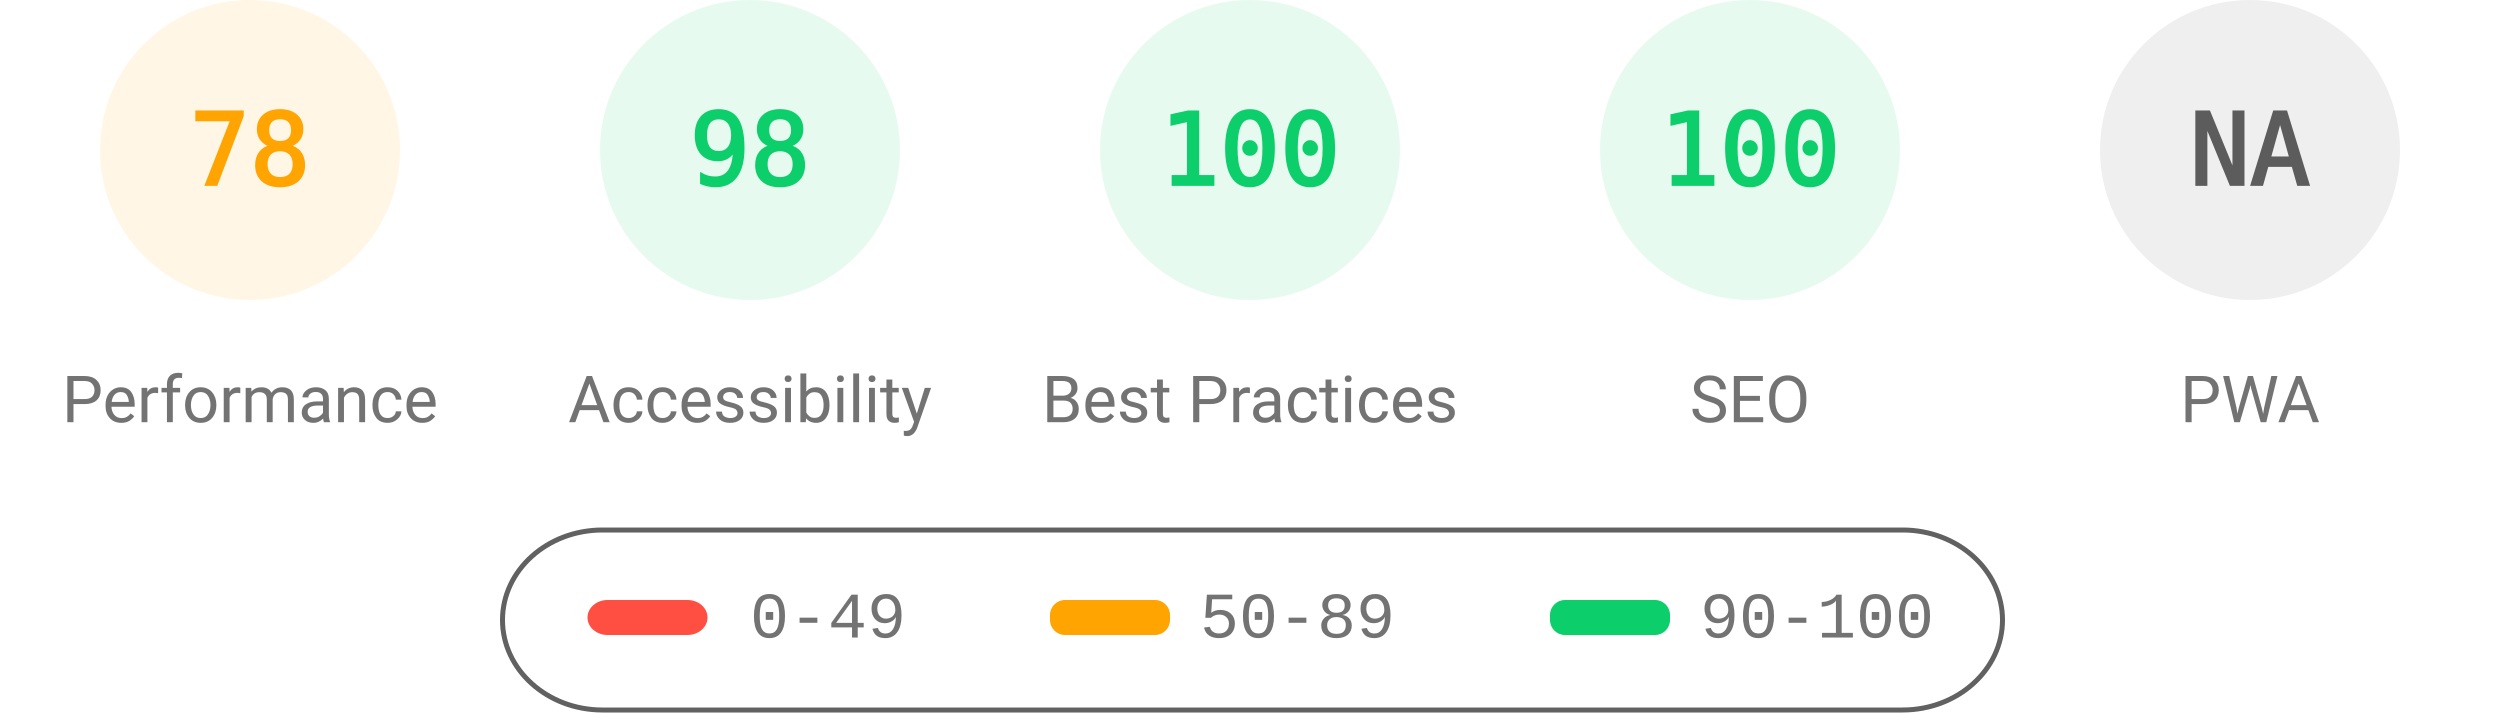
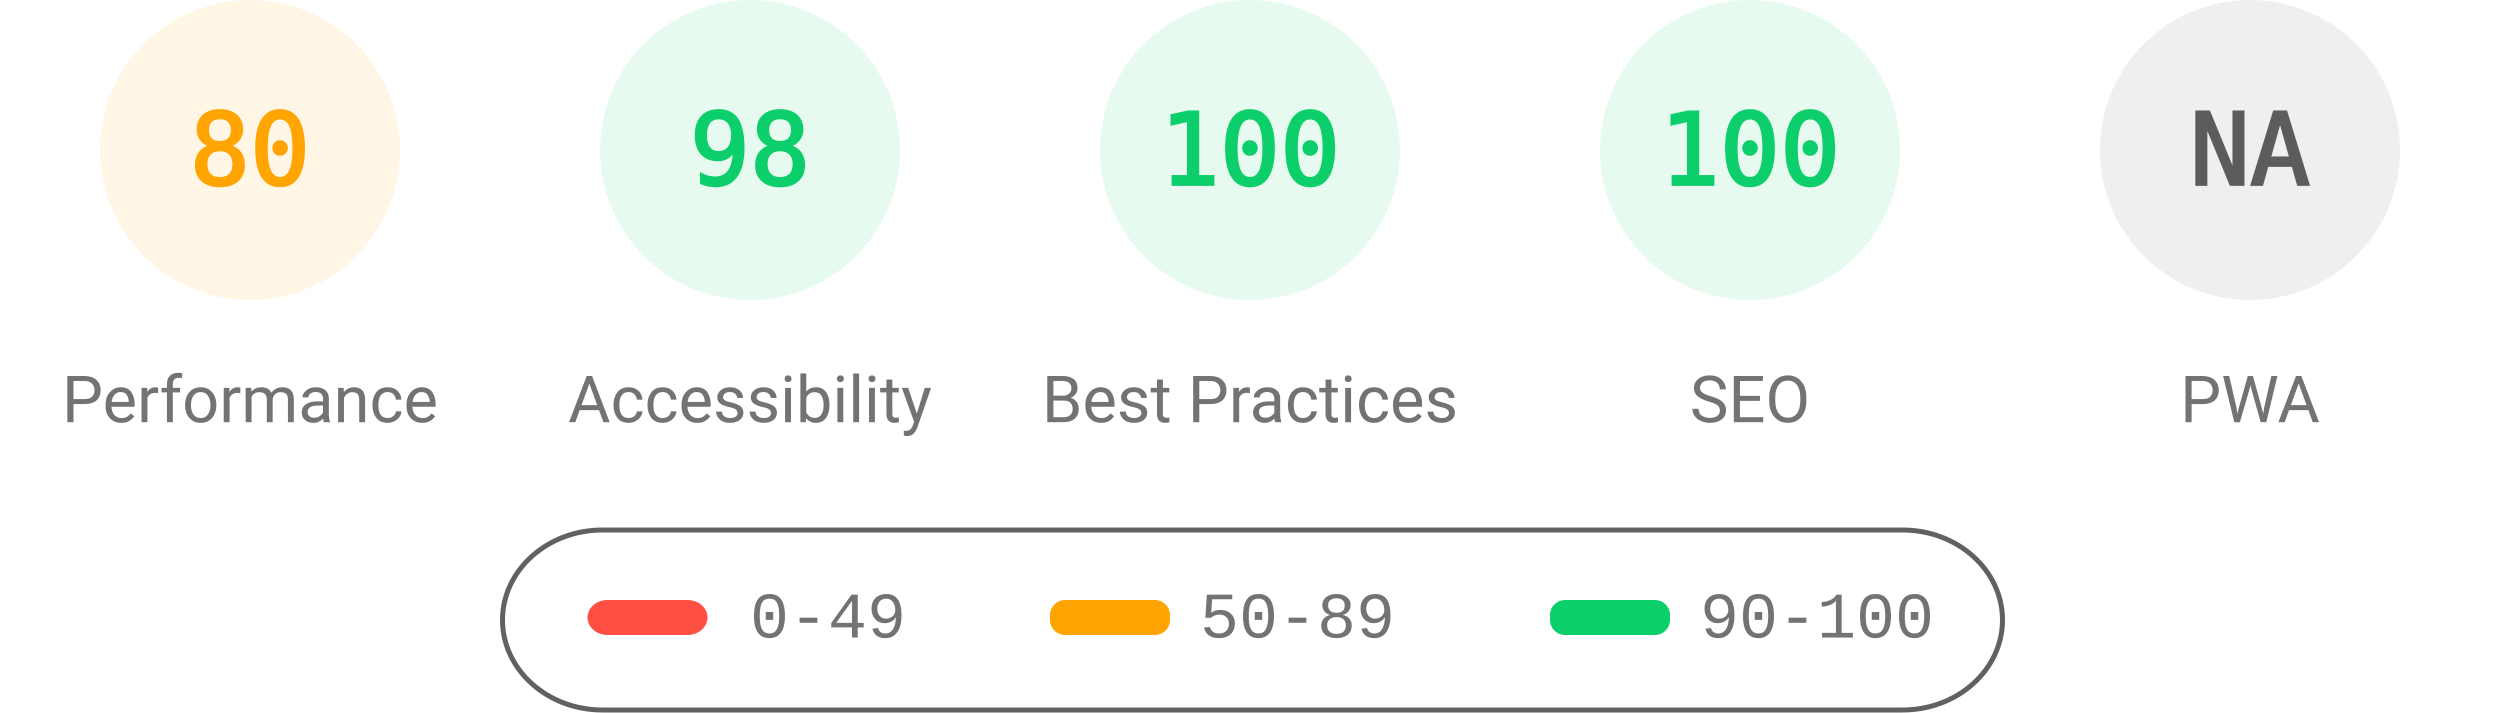
<svg xmlns="http://www.w3.org/2000/svg" fill="none" width="1000" height="285">
  <style>.gauge-base{opacity:.1}.gauge-arc{fill:none;animation-delay:250ms;stroke-linecap:round;transform:rotate(-90deg);transform-origin:100px 60px;animation:load-gauge 1s ease forwards}.guage-text{font-size:40px;font-family:monospace;text-align:center}.guage-red{color:#ff4e42;fill:#ff4e42;stroke:#ff4e42}.guage-orange{color:#ffa400;fill:#ffa400;stroke:#ffa400}.guage-green{color:#0cce6b;fill:#0cce6b;stroke:#0cce6b}.guage-undefined{color:#5c5c5c;fill:#5c5c5c;stroke:#5c5c5c}.guage-title{color:#737373;fill:#737373;stroke:none;font-size:26px;line-height:26px;font-family:Roboto,Halvetica,Arial,sans-serif}@keyframes load-gauge{from{stroke-dasharray:0 352.858}}</style>
  <svg class="guage-div guage-perf guage-orange" viewBox="0 0 200 200" width="200" height="200">
    <circle class="gauge-base" r="56" cx="100" cy="60" stroke-width="8" />
-     <circle class="gauge-arc guage-arc-1" r="56" cx="100" cy="60" stroke-width="8" style="stroke-dasharray:274.449,351.858" />
-     <text class="guage-text" x="100" y="60" alignment-baseline="central" dominant-baseline="central" text-anchor="middle">78</text>
+     <circle class="gauge-arc guage-arc-1" r="56" cx="100" cy="60" stroke-width="8" style="stroke-dasharray:281.486,351.858" />
+     <text class="guage-text" x="100" y="60" alignment-baseline="central" dominant-baseline="central" text-anchor="middle">80</text>
    <text class="guage-title" x="100" y="160" alignment-baseline="central" dominant-baseline="central" text-anchor="middle">Performance</text>
  </svg>
  <svg class="guage-div guage-acc guage-green" viewBox="0 0 200 200" width="200" height="200" x="200">
    <circle class="gauge-base" r="56" cx="100" cy="60" stroke-width="8" />
    <circle class="gauge-arc guage-arc-2" r="56" cx="100" cy="60" stroke-width="8" style="stroke-dasharray:344.821,351.858" />
    <text class="guage-text" x="100" y="60" alignment-baseline="central" dominant-baseline="central" text-anchor="middle">98</text>
    <text class="guage-title" x="100" y="160" alignment-baseline="central" dominant-baseline="central" text-anchor="middle">Accessibility</text>
  </svg>
  <svg class="guage-div guage-best guage-green" viewBox="0 0 200 200" width="200" height="200" x="400">
    <circle class="gauge-base" r="56" cx="100" cy="60" stroke-width="8" />
    <circle class="gauge-arc guage-arc-3" r="56" cx="100" cy="60" stroke-width="8" style="stroke-dasharray:351.858,351.858" />
    <text class="guage-text" x="100" y="60" alignment-baseline="central" dominant-baseline="central" text-anchor="middle">100</text>
    <text class="guage-title" x="100" y="160" alignment-baseline="central" dominant-baseline="central" text-anchor="middle">Best Practices</text>
  </svg>
  <svg class="guage-div guage-seo guage-green" viewBox="0 0 200 200" width="200" height="200" x="600">
    <circle class="gauge-base" r="56" cx="100" cy="60" stroke-width="8" />
    <circle class="gauge-arc guage-arc-4" r="56" cx="100" cy="60" stroke-width="8" style="stroke-dasharray:351.858,351.858" />
    <text class="guage-text" x="100" y="60" alignment-baseline="central" dominant-baseline="central" text-anchor="middle">100</text>
    <text class="guage-title" x="100" y="160" alignment-baseline="central" dominant-baseline="central" text-anchor="middle">SEO</text>
  </svg>
  <svg class="guage-div guage-pwa guage-undefined" viewBox="0 0 200 200" width="200" height="200" x="800">
    <circle class="gauge-base" r="56" cx="100" cy="60" stroke-width="8" />
    <circle class="gauge-arc guage-arc-4" r="56" cx="100" cy="60" stroke-width="8" style="stroke-dasharray:351.858,351.858" />
    <text class="guage-text" x="100" y="60" alignment-baseline="central" dominant-baseline="central" text-anchor="middle">NA</text>
    <text class="guage-title" x="100" y="160" alignment-baseline="central" dominant-baseline="central" text-anchor="middle">PWA</text>
  </svg>
  <svg width="604" height="76" x="200" y="210">
    <path fill="none" id="canvas_background" d="M-1-1h604v80H-1z" />
    <rect fill-opacity="0" stroke="#616161" stroke-width="2" rx="40" id="svg_2" height="72" width="600" y="2" x="1" fill="#000" />
    <rect stroke="#000" rx="8" id="svg_3" height="14" width="48" y="30" x="35" stroke-opacity="null" stroke-width="0" fill="#ff4e42" />
    <rect stroke="#000" rx="6" id="svg_4" height="14" width="48" y="30" x="220" stroke-opacity="null" stroke-width="0" fill="#ffa400" />
    <rect stroke="#000" rx="6" id="svg_5" height="14" width="48" y="30" x="420" stroke-opacity="null" stroke-width="0" fill="#0cce6b" />
    <text xml:space="preserve" text-anchor="start" font-family="'Courier New', Courier, monospace" font-size="26" id="svg_6" y="45" x="100" stroke-opacity="null" stroke-width="0" stroke="#000" fill="#737373">0-49</text>
    <text xml:space="preserve" text-anchor="start" font-family="'Courier New', Courier, monospace" font-size="26" id="svg_7" y="45" x="280" stroke-opacity="null" stroke-width="0" stroke="#000" fill="#737373">50-89</text>
    <text xml:space="preserve" text-anchor="start" font-family="'Courier New', Courier, monospace" font-size="26" id="svg_8" y="45" x="480" stroke-opacity="null" stroke-width="0" stroke="#000" fill="#737373">90-100</text>
  </svg>
</svg>
